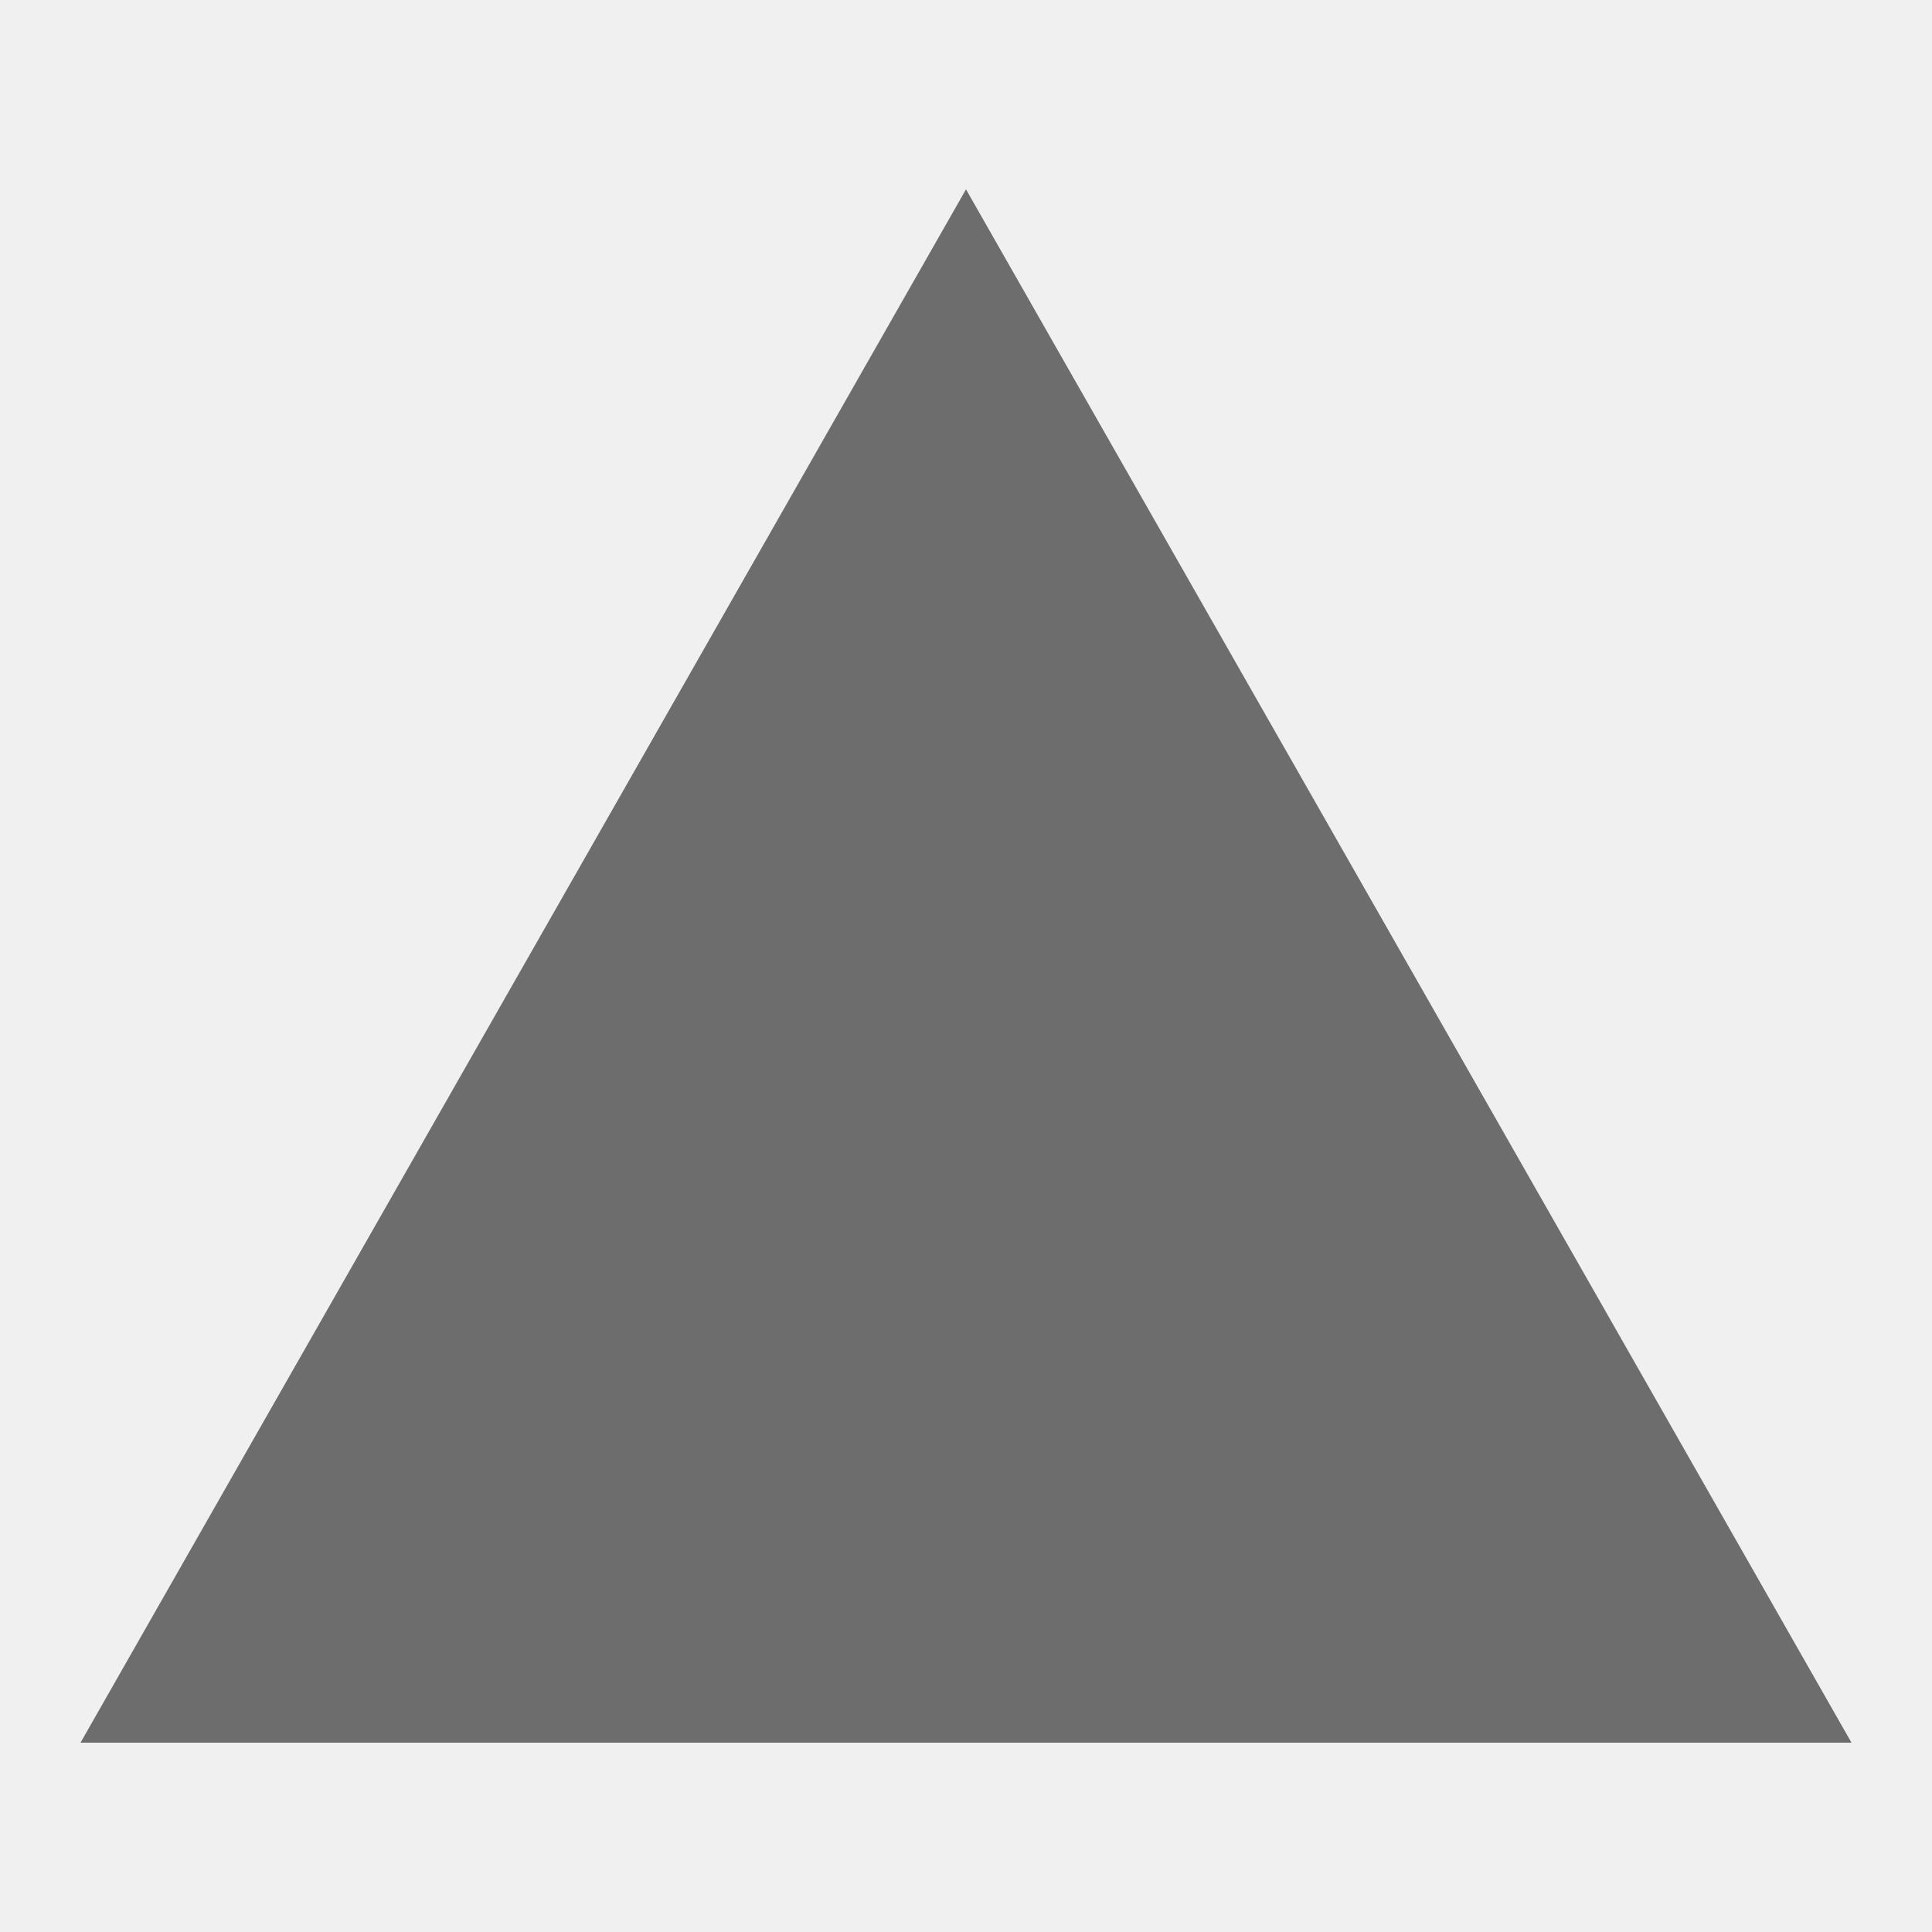
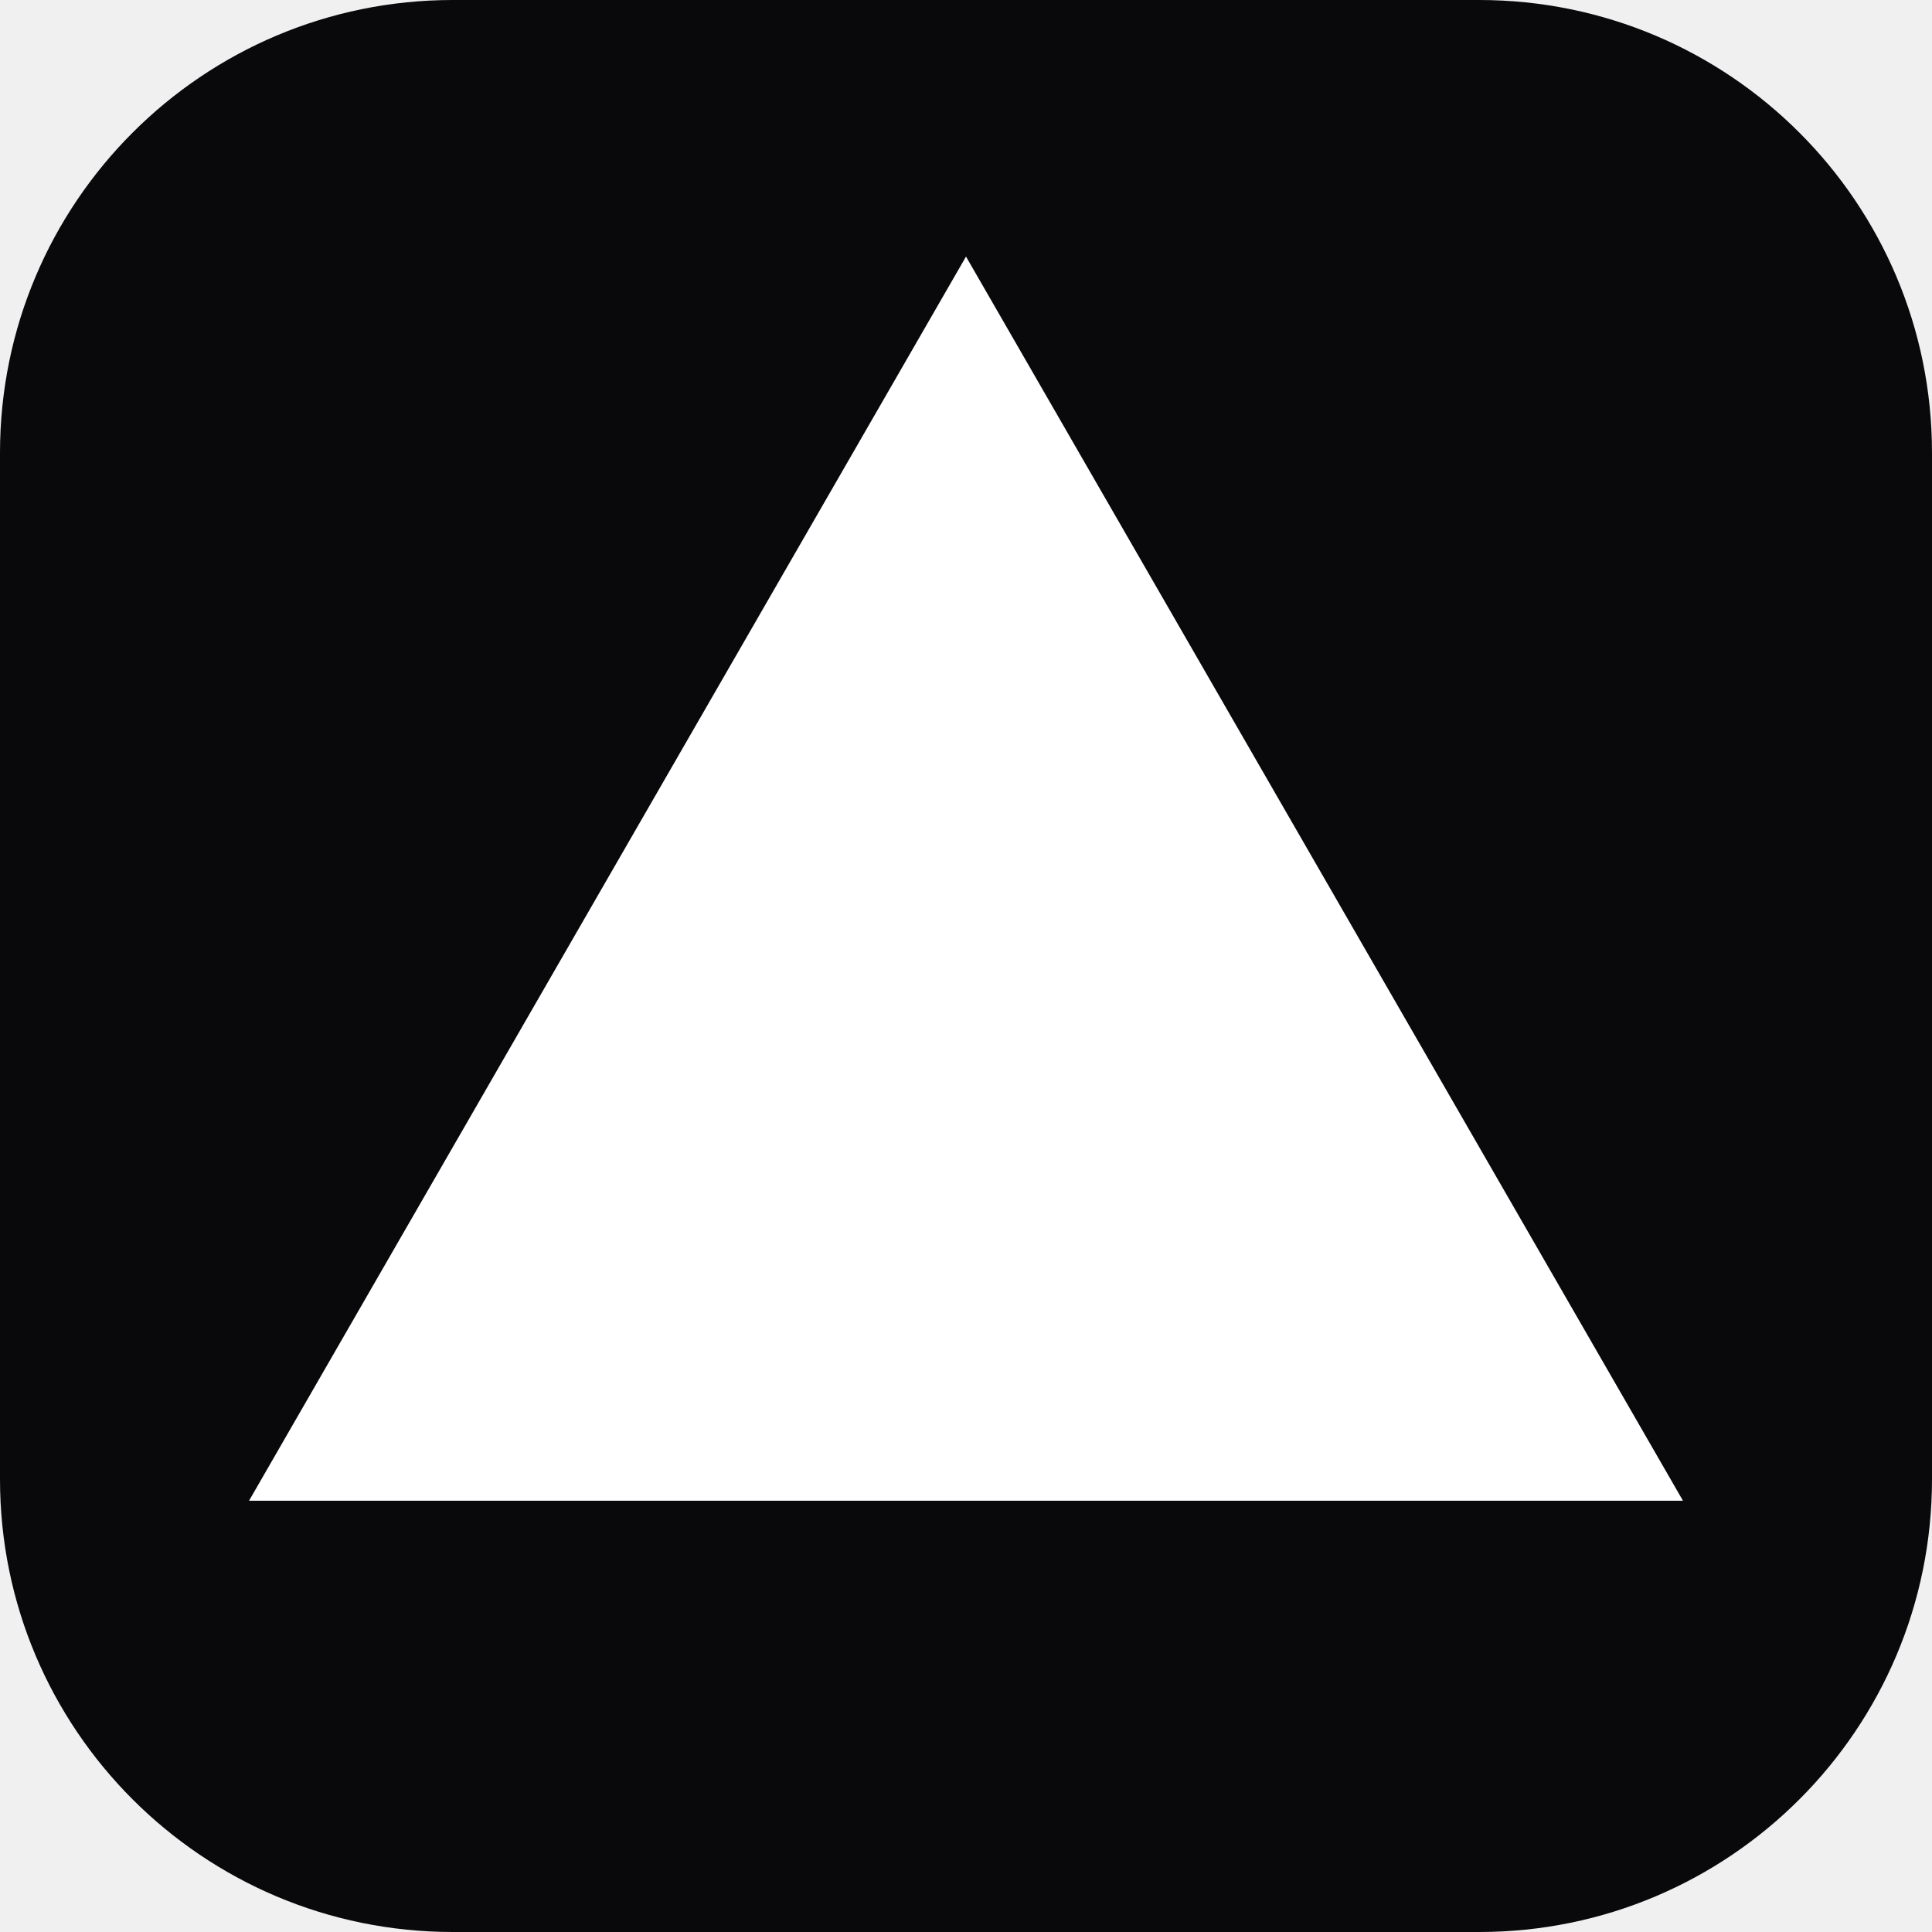
<svg xmlns="http://www.w3.org/2000/svg" width="40" height="40" viewBox="0 0 40 40" fill="none">
-   <path d="M38.333 36.08H1.667L20 3.92L38.333 36.08Z" fill="#6D6D6D" />
+   <g clip-path="url(#clip0_1732_47)">
+     <path d="M30.625 0H9.375C4.197 0 0 4.197 0 9.375V30.625C0 35.803 4.197 40 9.375 40H30.625C35.803 40 40 35.803 40 30.625V9.375C40 4.197 35.803 0 30.625 0Z" fill="#09090B" />
+     <path d="M20 5.312L34.844 31.071H5.156L20 5.312Z" fill="white" />
+   </g>
+   <defs>
+     <clipPath id="clip0_1732_47">
+       <rect width="40" height="40" fill="white" />
+     </clipPath>
+   </defs>
</svg>
